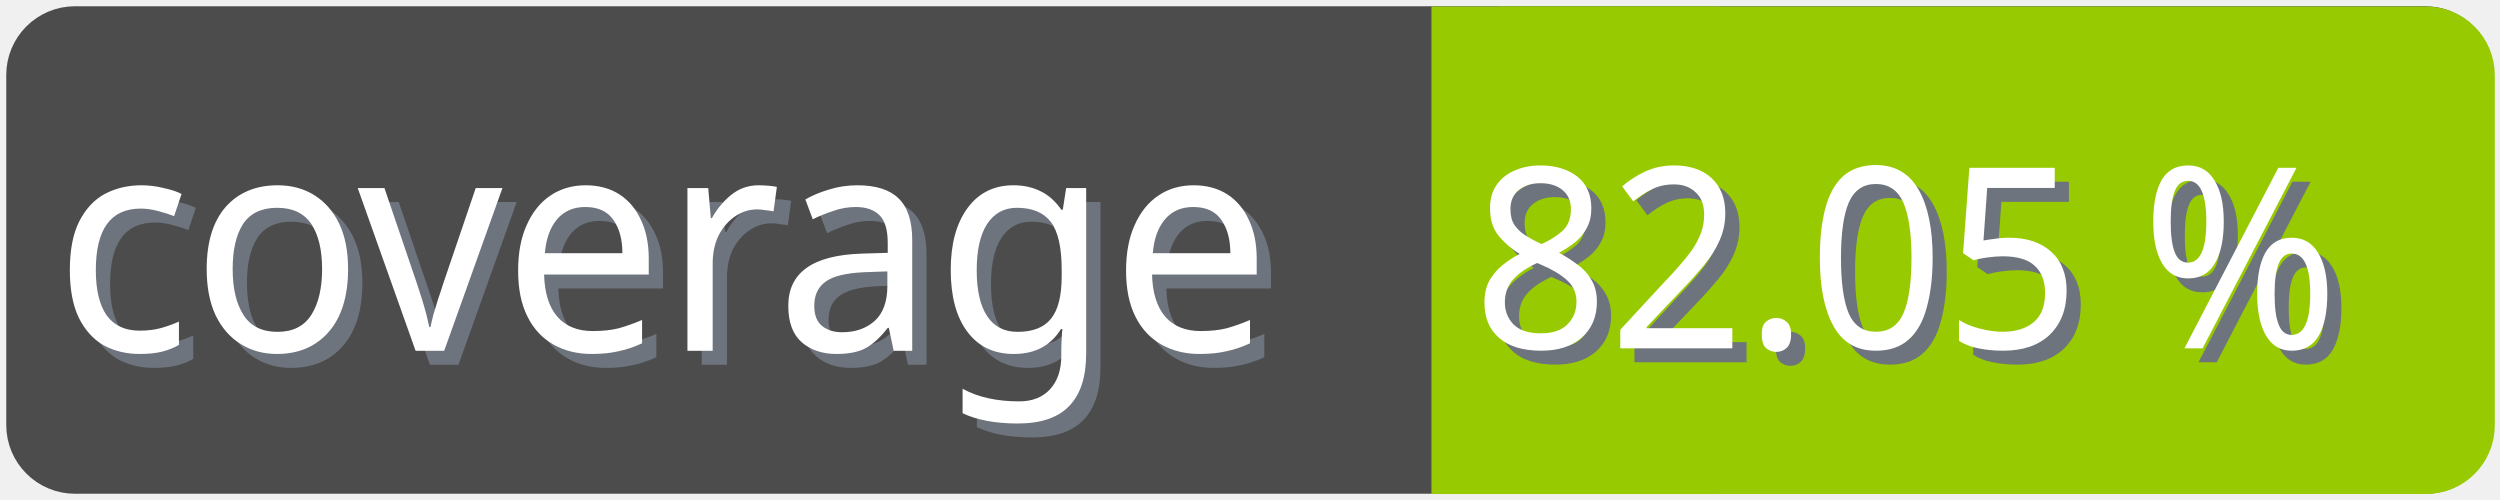
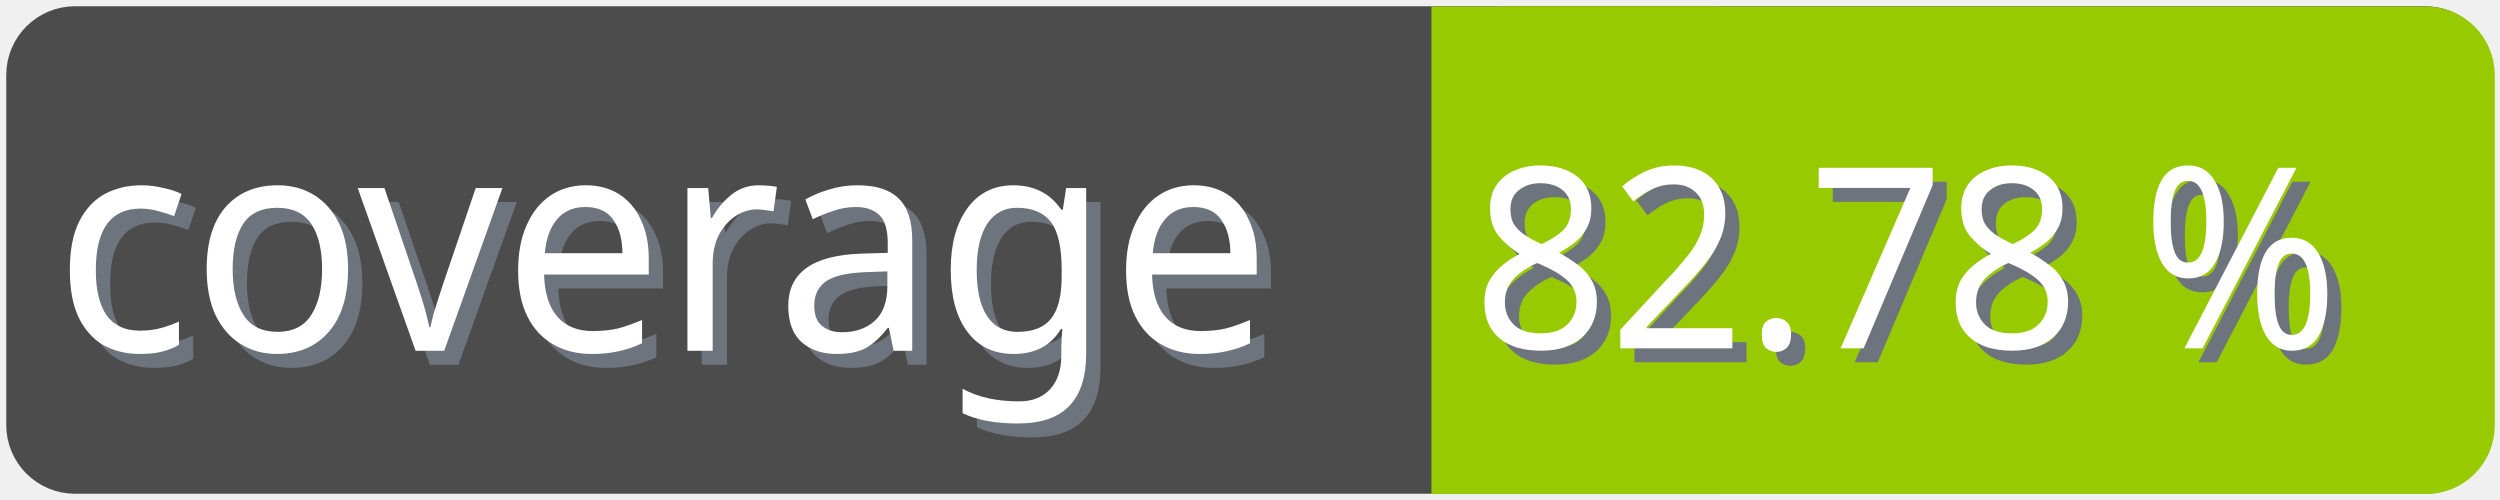
<svg xmlns="http://www.w3.org/2000/svg" width="100" height="20">
  <g>
    <rect fill="none" id="canvas_background" height="22" width="102" y="-1" x="-1" />
  </g>
  <g>
    <rect rx="2" id="svg_1" height="18" width="98" y="1" x="1" stroke-width="1.5" stroke="#4c4c4c" fill="#4c4c4c" />
    <text transform="matrix(0.95, 0, 0, 1.01133, 0.0809801, -0.0237383)" font-weight="normal" xml:space="preserve" text-anchor="start" font-family="'Trebuchet MS', Gadget, sans-serif" font-size="12" id="svg_8" y="14.45" x="2.8" stroke-width="0" stroke="#4c4c4c" fill="#6e747d">coverage</text>
    <text transform="matrix(0.95, 0, 0, 1.01133, 0.0809801, -0.0237383)" font-weight="normal" xml:space="preserve" text-anchor="start" font-family="'Trebuchet MS', Gadget, sans-serif" font-size="12" id="svg_3" y="13.9" x="2.2" stroke-width="0" stroke="#4c4c4c" fill="#ffffff">coverage</text>
    <rect rx="2" id="svg_5" height="18" width="40.905" y="1.011" x="58.137" stroke-width="1.5" stroke="#97ca00" fill="#97ca00" />
    <rect id="svg_7" height="18" width="10" y="1.011" x="58.008" stroke-width="1.5" stroke="#97ca00" fill="#97ca00" />
-     <text transform="matrix(0.95, 0, 0, 1.01133, 0.0809801, -0.0237383)" font-weight="normal" xml:space="preserve" text-anchor="end" font-family="'Trebuchet MS', Gadget, sans-serif" font-size="10" id="svg_10" y="14.35" x="99" stroke-width="0" stroke="#4c4c4c" fill="#6e747d">82.05 %</text>
-     <text transform="matrix(0.95, 0, 0, 1.01133, 0.0809801, -0.0237383)" font-weight="normal" xml:space="preserve" text-anchor="end" font-family="'Trebuchet MS', Gadget, sans-serif" font-size="10" id="svg_9" y="13.8" x="98.4" stroke-width="0" stroke="#4c4c4c" fill="#ffffff">82.05 %</text>
+     <text transform="matrix(0.95, 0, 0, 1.01133, 0.0809801, -0.0237383)" font-weight="normal" xml:space="preserve" text-anchor="end" font-family="'Trebuchet MS', Gadget, sans-serif" font-size="10" id="svg_10" y="14.35" x="99" stroke-width="0" stroke="#4c4c4c" fill="#6e747d">82.78 %</text>
+     <text transform="matrix(0.95, 0, 0, 1.01133, 0.0809801, -0.0237383)" font-weight="normal" xml:space="preserve" text-anchor="end" font-family="'Trebuchet MS', Gadget, sans-serif" font-size="10" id="svg_9" y="13.8" x="98.4" stroke-width="0" stroke="#4c4c4c" fill="#ffffff">82.78 %</text>
  </g>
</svg>
